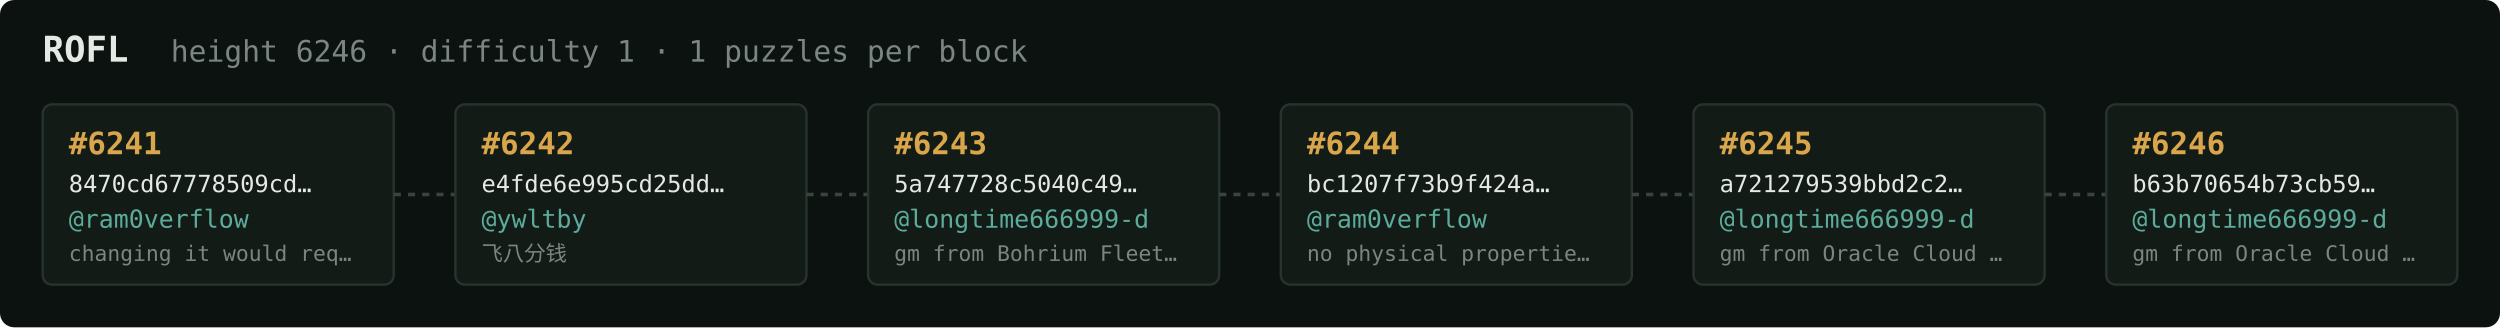
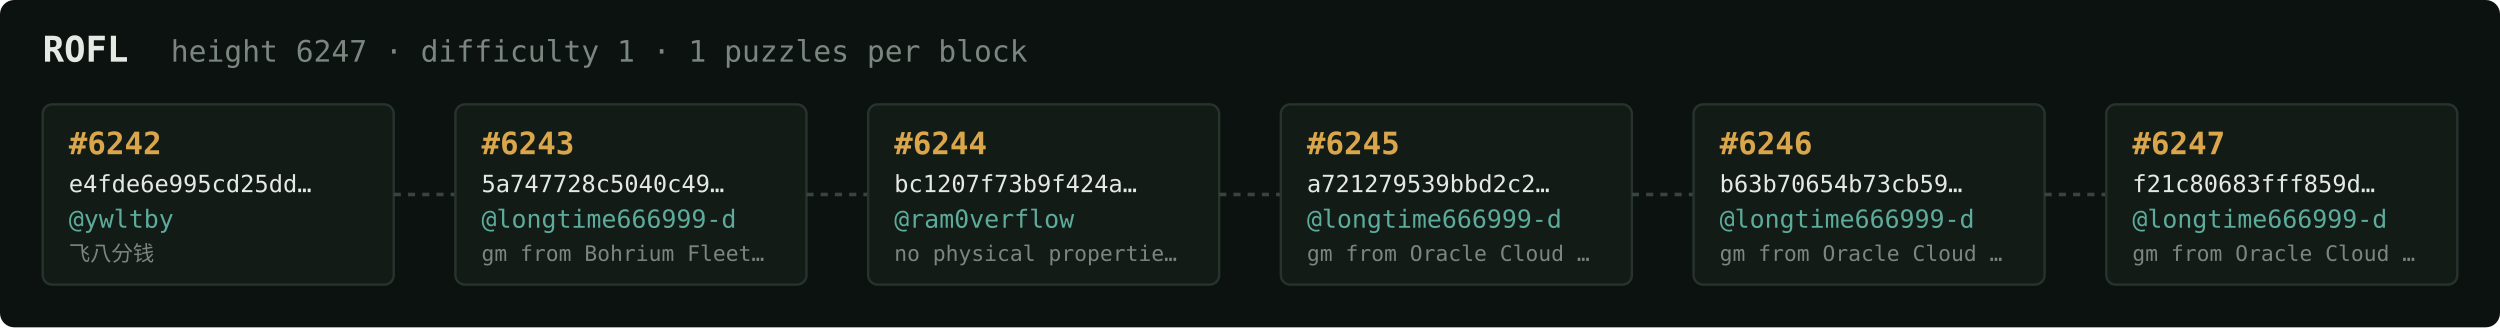
<svg xmlns="http://www.w3.org/2000/svg" width="1054" height="138" viewBox="0 0 1054 138" font-family="ui-monospace,SFMono-Regular,Menlo,monospace">
  <rect fill="#0c1210" width="1054" height="138" rx="6" />
  <text x="18" y="26" fill="#e5e9e3" font-size="15" font-weight="700">ROFL</text>
-   <text x="72" y="26" fill="#7a867f" font-size="12.5">height 6246 · difficulty 1 · 1 puzzles per block</text>
+   <text x="72" y="26" fill="#7a867f" font-size="12.5">height 6247 · difficulty 1 · 1 puzzles per block</text>
  <rect x="18" y="44" width="148" height="76" rx="4" fill="#131b17" stroke="#28332e" stroke-width="1" />
-   <text x="29" y="65" fill="#d9a64c" font-size="13" font-weight="700">#6241</text>
-   <text x="29" y="81" fill="#e5e9e3" font-size="10">8470cd67778509cd…</text>
-   <text x="29" y="96" fill="#5cab9b" font-size="10.5">@ram0verflow</text>
-   <text x="29" y="110" fill="#7a867f" font-size="9">changing it would req…</text>
+   <text x="29" y="65" fill="#d9a64c" font-size="13" font-weight="700">#6242</text>
+   <text x="29" y="81" fill="#e5e9e3" font-size="10">e4fde6e995cd25dd…</text>
+   <text x="29" y="96" fill="#5cab9b" font-size="10.5">@ywltby</text>
+   <text x="29" y="110" fill="#7a867f" font-size="9">飞八分钱</text>
  <line x1="166" y1="82.0" x2="192" y2="82.0" stroke="#38443e" stroke-width="1.5" stroke-dasharray="3 3" />
  <rect x="192" y="44" width="148" height="76" rx="4" fill="#131b17" stroke="#28332e" stroke-width="1" />
-   <text x="203" y="65" fill="#d9a64c" font-size="13" font-weight="700">#6242</text>
-   <text x="203" y="81" fill="#e5e9e3" font-size="10">e4fde6e995cd25dd…</text>
-   <text x="203" y="96" fill="#5cab9b" font-size="10.5">@ywltby</text>
-   <text x="203" y="110" fill="#7a867f" font-size="9">飞八分钱</text>
+   <text x="203" y="65" fill="#d9a64c" font-size="13" font-weight="700">#6243</text>
+   <text x="203" y="81" fill="#e5e9e3" font-size="10">5a747728c5040c49…</text>
+   <text x="203" y="96" fill="#5cab9b" font-size="10.5">@longtime666999-d</text>
+   <text x="203" y="110" fill="#7a867f" font-size="9">gm from Bohrium Fleet…</text>
  <line x1="340" y1="82.0" x2="366" y2="82.0" stroke="#38443e" stroke-width="1.5" stroke-dasharray="3 3" />
  <rect x="366" y="44" width="148" height="76" rx="4" fill="#131b17" stroke="#28332e" stroke-width="1" />
-   <text x="377" y="65" fill="#d9a64c" font-size="13" font-weight="700">#6243</text>
-   <text x="377" y="81" fill="#e5e9e3" font-size="10">5a747728c5040c49…</text>
-   <text x="377" y="96" fill="#5cab9b" font-size="10.5">@longtime666999-d</text>
-   <text x="377" y="110" fill="#7a867f" font-size="9">gm from Bohrium Fleet…</text>
+   <text x="377" y="65" fill="#d9a64c" font-size="13" font-weight="700">#6244</text>
+   <text x="377" y="81" fill="#e5e9e3" font-size="10">bc1207f73b9f424a…</text>
+   <text x="377" y="96" fill="#5cab9b" font-size="10.5">@ram0verflow</text>
+   <text x="377" y="110" fill="#7a867f" font-size="9">no physical propertie…</text>
  <line x1="514" y1="82.0" x2="540" y2="82.0" stroke="#38443e" stroke-width="1.5" stroke-dasharray="3 3" />
  <rect x="540" y="44" width="148" height="76" rx="4" fill="#131b17" stroke="#28332e" stroke-width="1" />
-   <text x="551" y="65" fill="#d9a64c" font-size="13" font-weight="700">#6244</text>
-   <text x="551" y="81" fill="#e5e9e3" font-size="10">bc1207f73b9f424a…</text>
-   <text x="551" y="96" fill="#5cab9b" font-size="10.5">@ram0verflow</text>
-   <text x="551" y="110" fill="#7a867f" font-size="9">no physical propertie…</text>
+   <text x="551" y="65" fill="#d9a64c" font-size="13" font-weight="700">#6245</text>
+   <text x="551" y="81" fill="#e5e9e3" font-size="10">a721279539bbd2c2…</text>
+   <text x="551" y="96" fill="#5cab9b" font-size="10.5">@longtime666999-d</text>
+   <text x="551" y="110" fill="#7a867f" font-size="9">gm from Oracle Cloud …</text>
  <line x1="688" y1="82.0" x2="714" y2="82.0" stroke="#38443e" stroke-width="1.5" stroke-dasharray="3 3" />
  <rect x="714" y="44" width="148" height="76" rx="4" fill="#131b17" stroke="#28332e" stroke-width="1" />
-   <text x="725" y="65" fill="#d9a64c" font-size="13" font-weight="700">#6245</text>
-   <text x="725" y="81" fill="#e5e9e3" font-size="10">a721279539bbd2c2…</text>
+   <text x="725" y="65" fill="#d9a64c" font-size="13" font-weight="700">#6246</text>
+   <text x="725" y="81" fill="#e5e9e3" font-size="10">b63b70654b73cb59…</text>
  <text x="725" y="96" fill="#5cab9b" font-size="10.5">@longtime666999-d</text>
  <text x="725" y="110" fill="#7a867f" font-size="9">gm from Oracle Cloud …</text>
  <line x1="862" y1="82.0" x2="888" y2="82.0" stroke="#38443e" stroke-width="1.5" stroke-dasharray="3 3" />
  <rect x="888" y="44" width="148" height="76" rx="4" fill="#131b17" stroke="#28332e" stroke-width="1" />
-   <text x="899" y="65" fill="#d9a64c" font-size="13" font-weight="700">#6246</text>
-   <text x="899" y="81" fill="#e5e9e3" font-size="10">b63b70654b73cb59…</text>
+   <text x="899" y="65" fill="#d9a64c" font-size="13" font-weight="700">#6247</text>
+   <text x="899" y="81" fill="#e5e9e3" font-size="10">f21c80683fff859d…</text>
  <text x="899" y="96" fill="#5cab9b" font-size="10.5">@longtime666999-d</text>
  <text x="899" y="110" fill="#7a867f" font-size="9">gm from Oracle Cloud …</text>
</svg>
